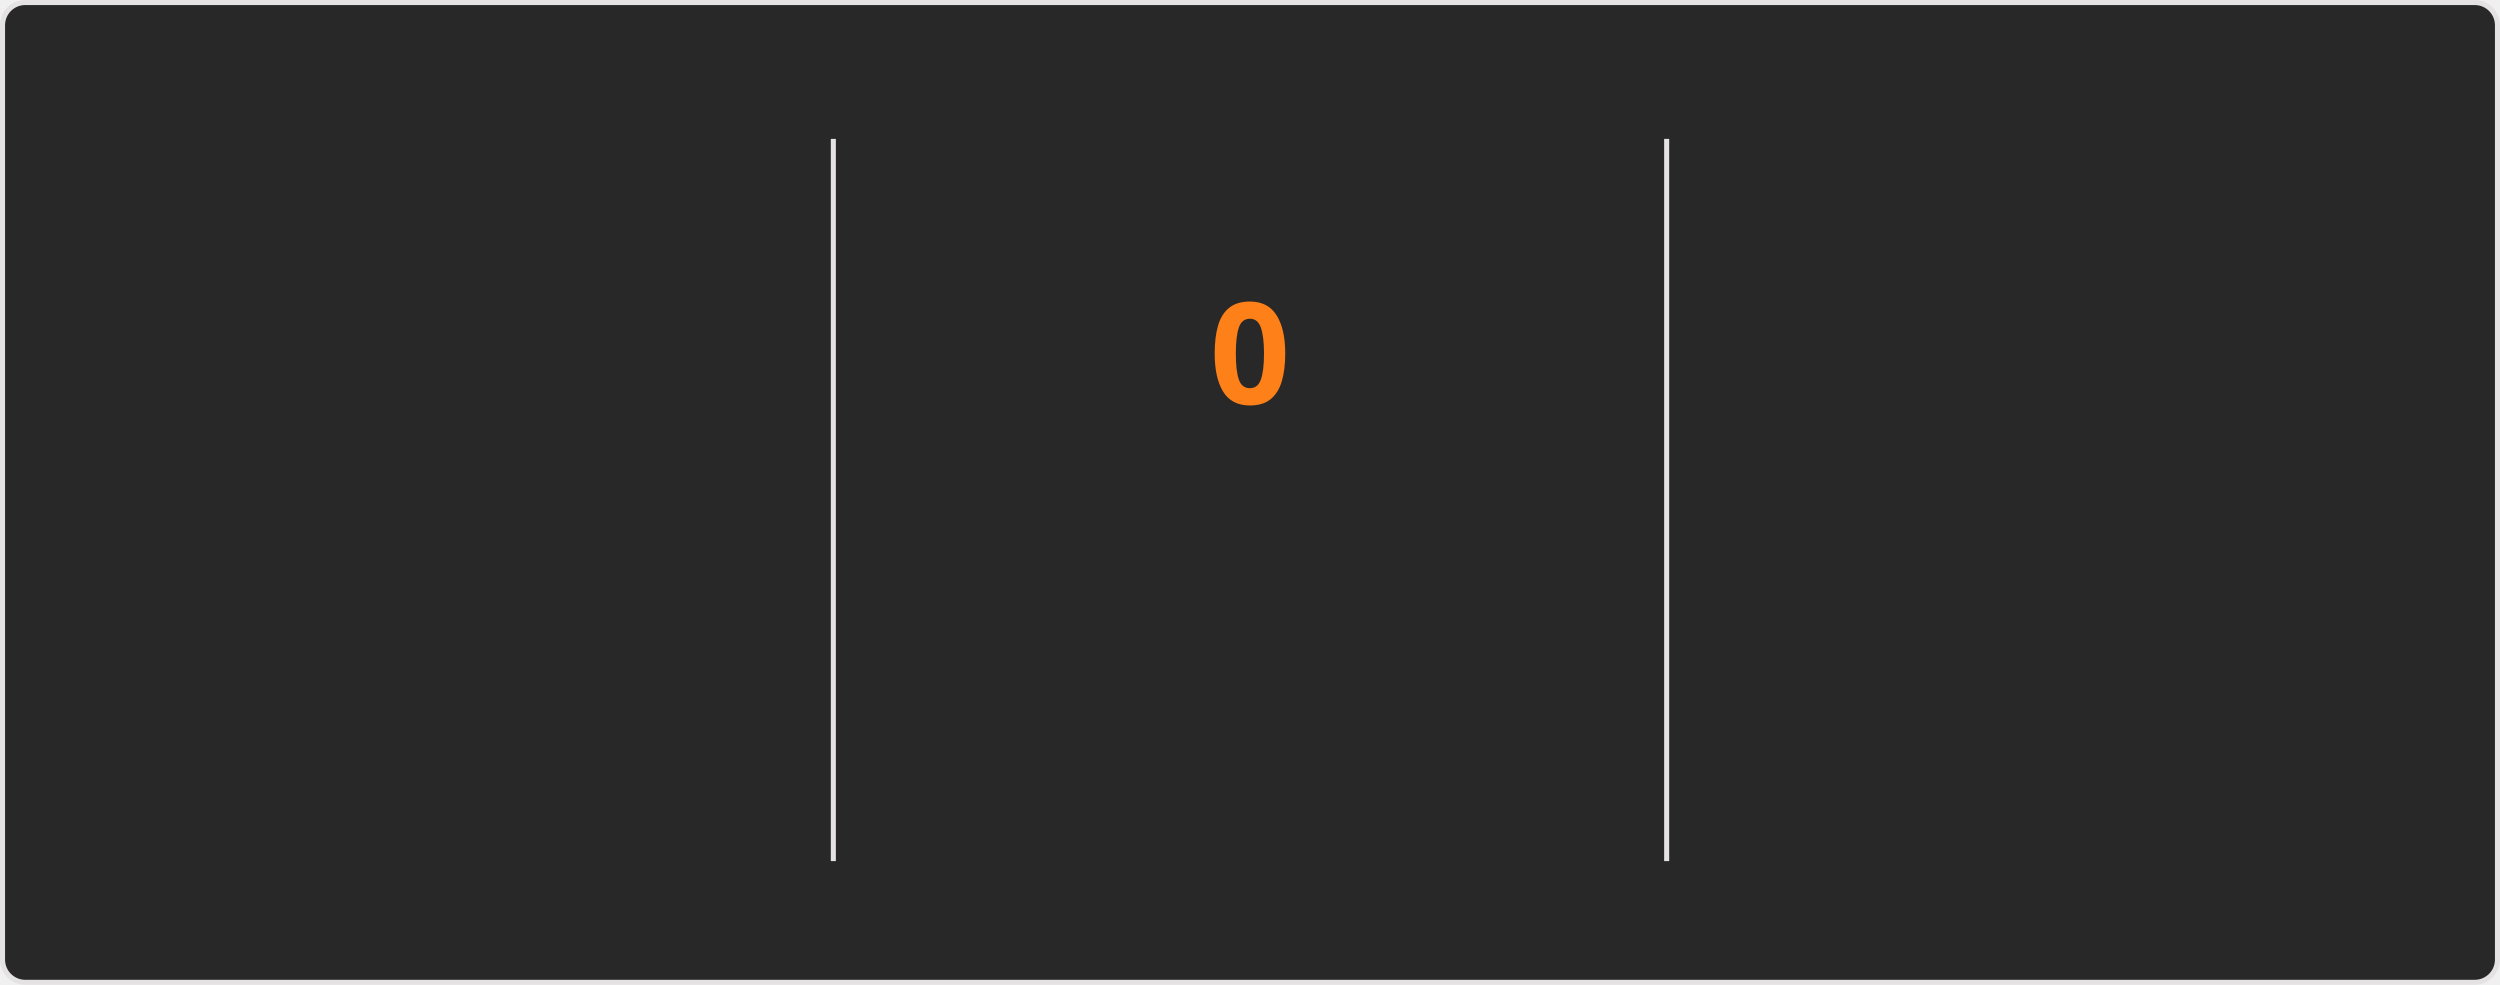
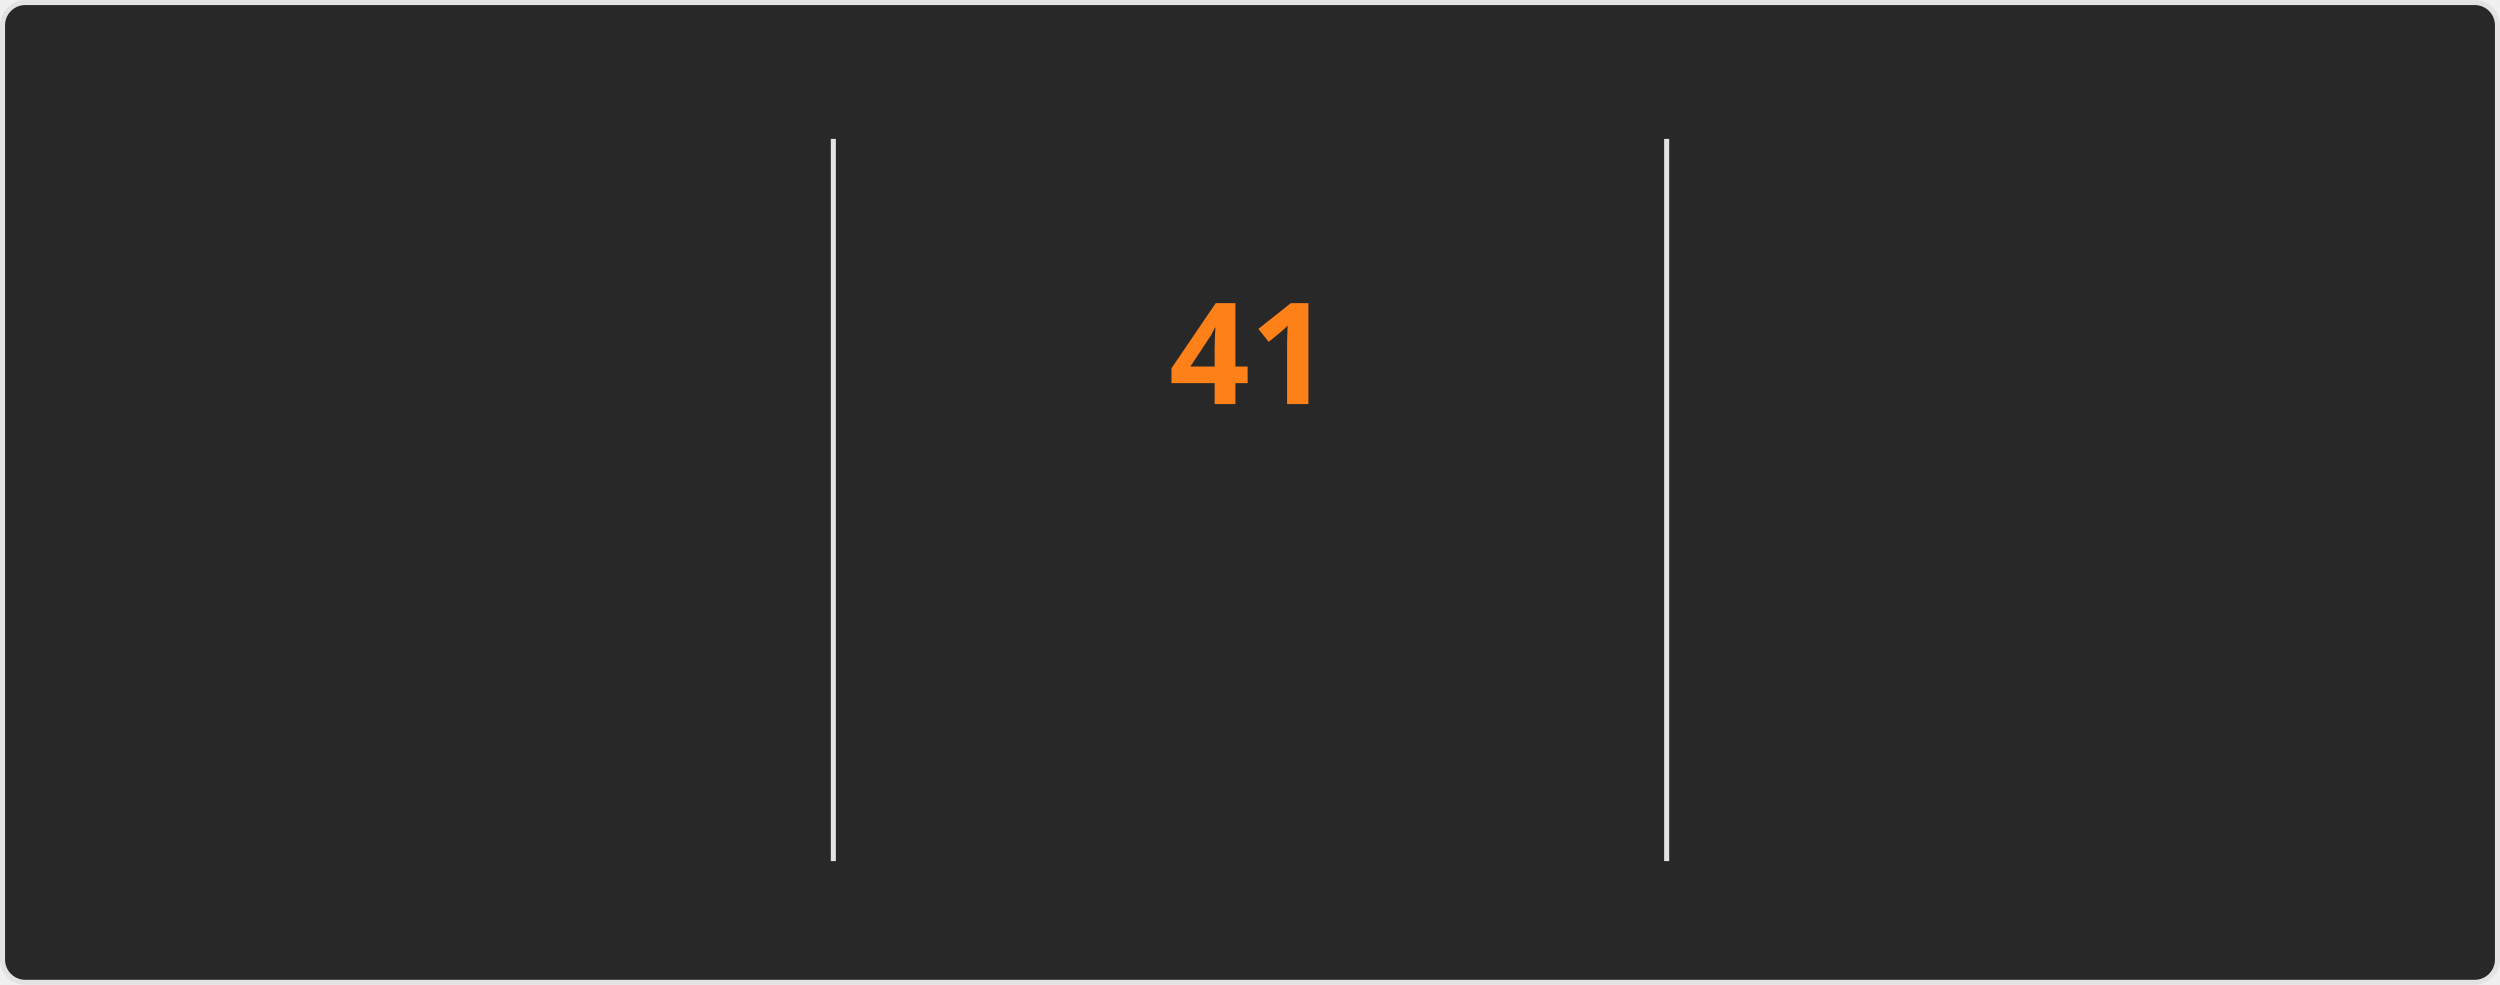
<svg xmlns="http://www.w3.org/2000/svg" style="isolation: isolate" viewBox="0 0 495 195" width="495px" height="195px" direction="ltr">
  <style>
    @keyframes currstreak {
      0% { font-size: 3px; opacity: 0.2; }
      80% { font-size: 34px; opacity: 1; }
      100% { font-size: 28px; opacity: 1; }
    }
    @keyframes fadein {
      0% { opacity: 0; }
      100% { opacity: 1; }
    }
    .big-number {
      font-family: "Segoe UI", Ubuntu, sans-serif;
      font-weight: 700;
      font-size: 28px;
      fill: #fabd2f;
    }
    .label {
      font-family: "Segoe UI", Ubuntu, sans-serif;
      font-weight: 400;
      font-size: 14px;
      fill: #fabd2f;
    }
    .range-text {
      font-family: "Segoe UI", Ubuntu, sans-serif;
      font-weight: 400;
      font-size: 12px;
      fill: #8ec07c;
    }
    .current-streak-num {
      font-family: "Segoe UI", Ubuntu, sans-serif;
      font-weight: 700;
      font-size: 28px;
      fill: #fe8019;
    }</style>
  <defs>
    <clipPath id="outer_rectangle">
      <rect width="495" height="195" rx="4.5" />
    </clipPath>
    <mask id="mask_out_ring_behind_fire">
      <rect width="495" height="195" fill="white" />
      <ellipse id="mask-ellipse" cx="247.5" cy="32" rx="13" ry="18" fill="black" />
    </mask>
  </defs>
  <g clip-path="url(#outer_rectangle)">
    <g style="isolation: isolate">
      <rect fill="#282828" rx="4.5" x="0.5" y="0.5" width="494" height="194" stroke="#e4e2e2" />
    </g>
    <g style="isolation: isolate">
      <line x1="165" y1="28" x2="165" y2="170" vector-effect="non-scaling-stroke" stroke-width="1" stroke="#e4e2e2" stroke-linejoin="miter" stroke-linecap="square" stroke-miterlimit="3" />
      <line x1="330" y1="28" x2="330" y2="170" vector-effect="non-scaling-stroke" stroke-width="1" stroke="#e4e2e2" stroke-linejoin="miter" stroke-linecap="square" stroke-miterlimit="3" />
    </g>
    <g style="isolation: isolate">
      <g transform="translate(82.5, 48)">
        <text x="0" y="32" stroke-width="0" text-anchor="middle" class="big-number" style="opacity: 0; animation: fadein 0.5s linear forwards 0.6s">
            6.1K
          </text>
      </g>
      <g transform="translate(82.5, 84)">
        <text x="0" y="32" stroke-width="0" text-anchor="middle" class="label" style="opacity: 0; animation: fadein 0.5s linear forwards 0.7s">
            Total Contributions
          </text>
      </g>
      <g transform="translate(82.5, 114)">
        <text x="0" y="32" stroke-width="0" text-anchor="middle" class="range-text" style="opacity: 0; animation: fadein 0.5s linear forwards 0.8s">
            Aug 17 - Present
          </text>
      </g>
    </g>
    <g style="isolation: isolate">
      <g mask="url(#mask_out_ring_behind_fire)">
        <circle cx="247.5" cy="71" r="40" fill="none" stroke="#fabd2f" stroke-width="5" style="opacity: 0; animation: fadein 0.5s linear forwards 0.4s" />
      </g>
      <g transform="translate(247.5, 19.5)" stroke-opacity="0" style="opacity: 0; animation: fadein 0.5s linear forwards 0.6s">
        <path d="M -12 -0.5 L 15 -0.5 L 15 23.5 L -12 23.5 L -12 -0.5 Z" fill="none" />
        <path d="M 1.5 0.67 C 1.5 0.67 2.24 3.32 2.24 5.47 C 2.24 7.53 0.89 9.2 -1.17 9.2 C -3.23 9.2 -4.79 7.53 -4.79 5.47 L -4.76 5.11 C -6.78 7.51 -8 10.62 -8 13.99 C -8 18.41 -4.42 22 0 22 C 4.42 22 8 18.41 8 13.99 C 8 8.6 5.41 3.79 1.5 0.67 Z M -0.29 19 C -2.07 19 -3.51 17.6 -3.51 15.86 C -3.51 14.24 -2.46 13.1 -0.7 12.74 C 1.07 12.38 2.9 11.53 3.92 10.16 C 4.31 11.45 4.51 12.81 4.51 14.2 C 4.51 16.85 2.36 19 -0.29 19 Z" fill="#fabd2f" stroke-opacity="0" />
      </g>
      <g transform="translate(247.5, 48)">
        <text x="0" y="32" stroke-width="0" text-anchor="middle" class="current-streak-num" style="animation: currstreak 0.6s linear forwards">
-             0
+             41
          </text>
      </g>
      <g transform="translate(247.5, 108)">
        <text x="0" y="32" stroke-width="0" text-anchor="middle" class="label" style="opacity: 0; animation: fadein 0.5s linear forwards 0.9s">
            Current Streak
          </text>
      </g>
      <g transform="translate(247.5, 145)">
        <text x="0" y="21" stroke-width="0" text-anchor="middle" class="range-text" style="opacity: 0; animation: fadein 0.5s linear forwards 0.9s">
-             0 days
+             Jul 12 - Aug 21
          </text>
      </g>
    </g>
    <g style="isolation: isolate">
      <g transform="translate(412.5, 48)">
        <text x="0" y="32" stroke-width="0" text-anchor="middle" class="big-number" style="opacity: 0; animation: fadein 0.5s linear forwards 1.2s">
-             40
+             41
          </text>
      </g>
      <g transform="translate(412.5, 84)">
        <text x="0" y="32" stroke-width="0" text-anchor="middle" class="label" style="opacity: 0; animation: fadein 0.5s linear forwards 1.3s">
            Longest Streak
          </text>
      </g>
      <g transform="translate(412.5, 114)">
        <text x="0" y="32" stroke-width="0" text-anchor="middle" class="range-text" style="opacity: 0; animation: fadein 0.5s linear forwards 1.4s">
-             Jul 12 - Aug 20
+             Jul 12 - Aug 21
          </text>
      </g>
    </g>
  </g>
</svg>
